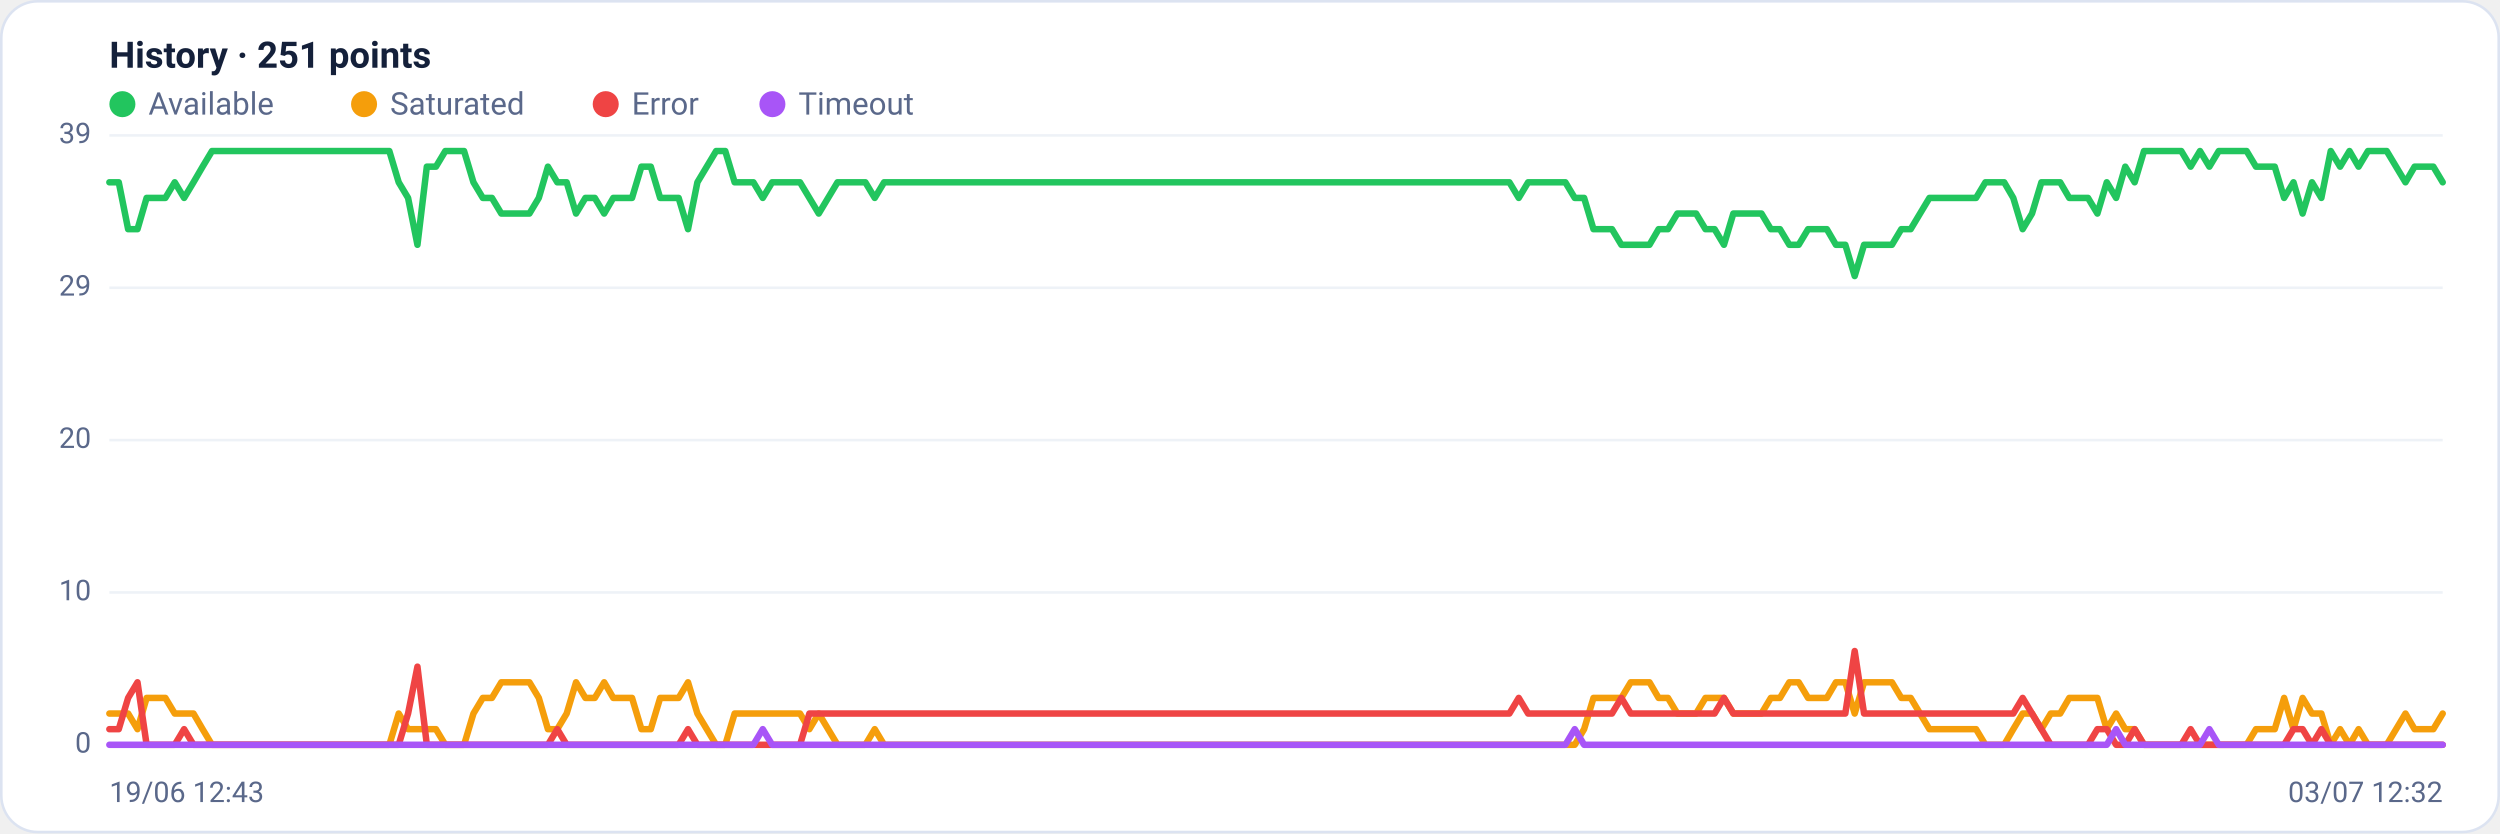
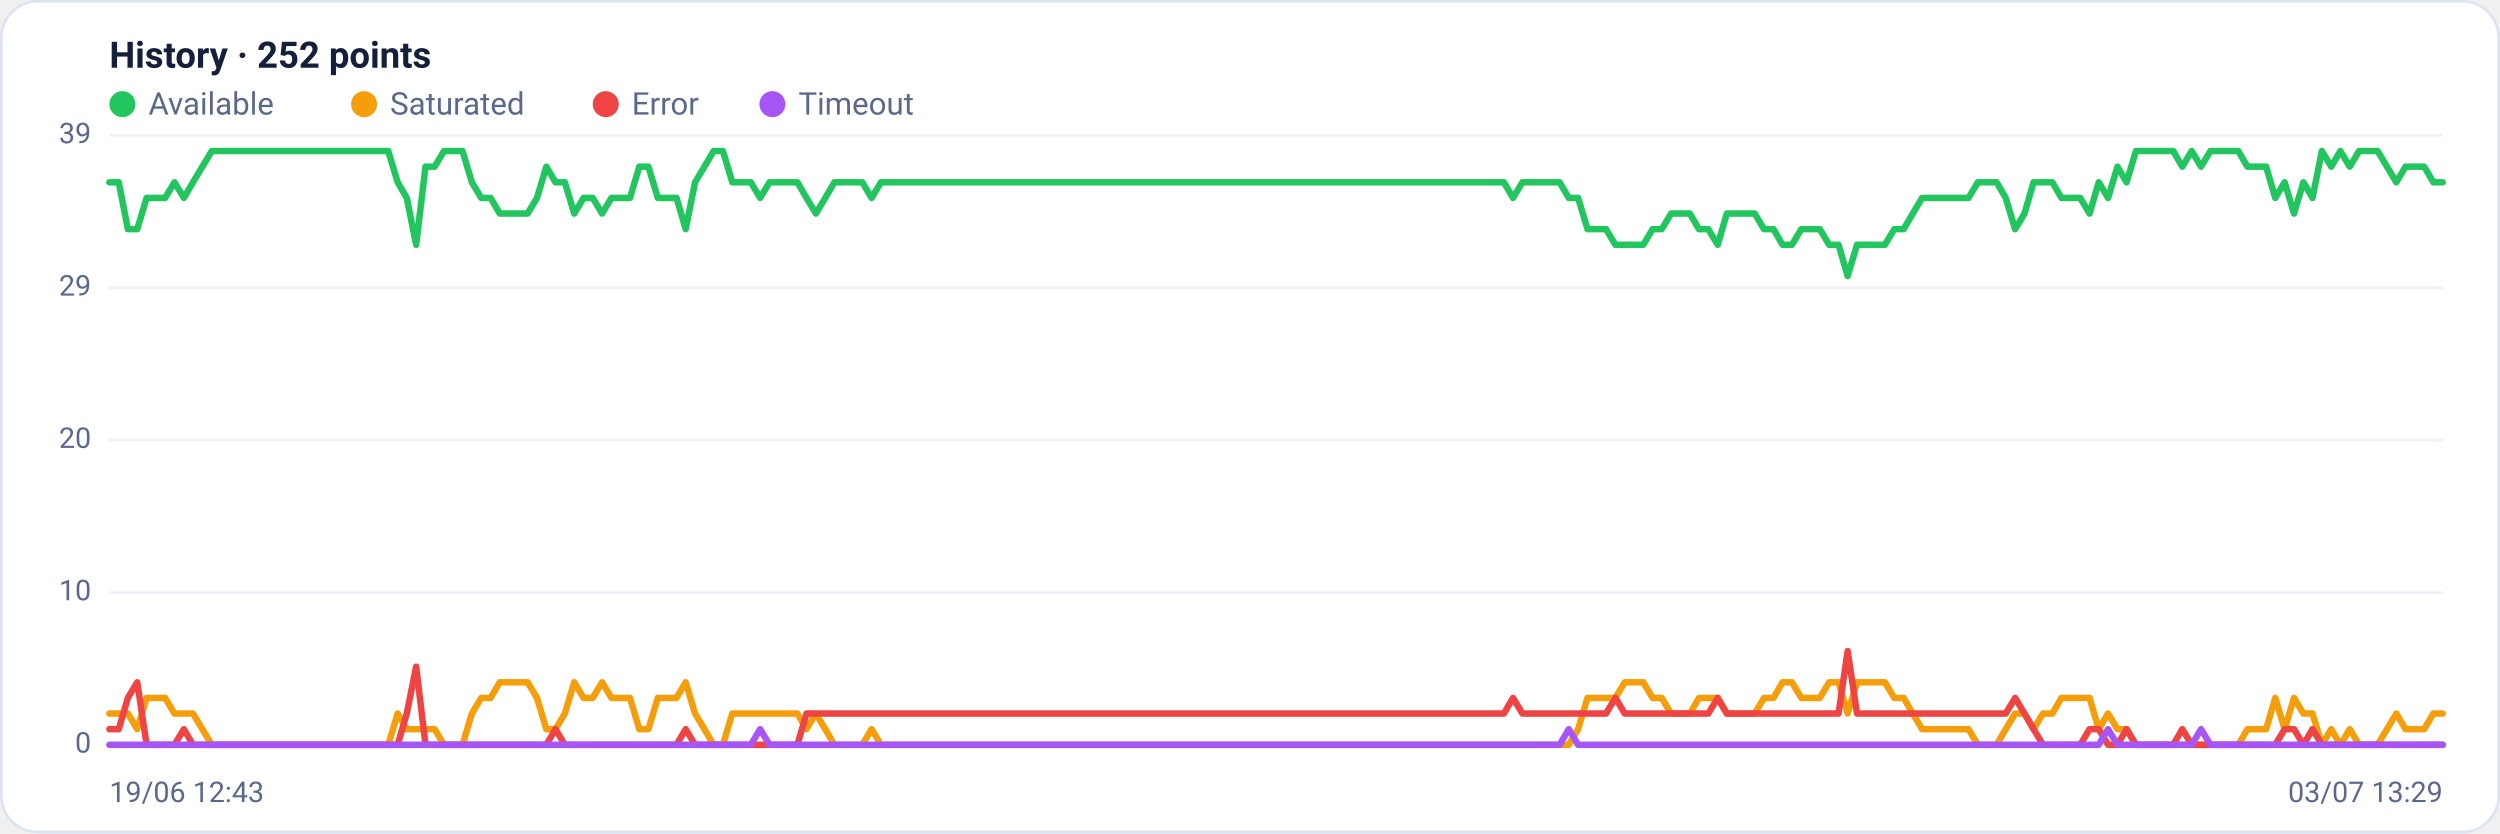
<svg xmlns="http://www.w3.org/2000/svg" viewBox="0 0 960 320" width="960" height="320" font-family="Segoe UI, system-ui, -apple-system, Roboto, Helvetica, Arial, sans-serif" role="img" aria-label="Availability history per region">
  <rect x="0.5" y="0.5" width="959" height="319" rx="14" fill="#ffffff" stroke="#dce3f1" />
-   <text x="42" y="26" font-size="14" font-weight="600" fill="#14203a">History · 251 points</text>
+   <text x="42" y="26" font-size="14" font-weight="600" fill="#14203a">History · 252 points</text>
  <circle cx="47" cy="40" r="5" fill="#22c55e" />
  <text x="57" y="44" font-size="12" fill="#5a688a">Available</text>
  <circle cx="139.8" cy="40" r="5" fill="#f59e0b" />
  <text x="149.8" y="44" font-size="12" fill="#5a688a">Saturated</text>
  <circle cx="232.6" cy="40" r="5" fill="#ef4444" />
  <text x="242.6" y="44" font-size="12" fill="#5a688a">Error</text>
  <circle cx="296.6" cy="40" r="5" fill="#a855f7" />
  <text x="306.6" y="44" font-size="12" fill="#5a688a">Timeout</text>
  <line x1="42" y1="286.0" x2="938" y2="286.0" stroke="#eef2f7" stroke-width="1" />
  <text x="35" y="289.0" text-anchor="end" font-size="11" fill="#5a688a">0</text>
  <line x1="42" y1="227.5" x2="938" y2="227.5" stroke="#eef2f7" stroke-width="1" />
  <text x="35" y="230.5" text-anchor="end" font-size="11" fill="#5a688a">10</text>
  <line x1="42" y1="169.0" x2="938" y2="169.0" stroke="#eef2f7" stroke-width="1" />
  <text x="35" y="172.0" text-anchor="end" font-size="11" fill="#5a688a">20</text>
  <line x1="42" y1="110.5" x2="938" y2="110.5" stroke="#eef2f7" stroke-width="1" />
  <text x="35" y="113.5" text-anchor="end" font-size="11" fill="#5a688a">29</text>
  <line x1="42" y1="52.0" x2="938" y2="52.0" stroke="#eef2f7" stroke-width="1" />
  <text x="35" y="55.0" text-anchor="end" font-size="11" fill="#5a688a">39</text>
-   <polyline fill="none" stroke="#22c55e" stroke-width="2.5" stroke-linejoin="round" stroke-linecap="round" points="42.0,70.0 45.6,70.0 49.2,88.0 52.8,88.0 56.3,76.0 59.9,76.0 63.5,76.0 67.1,70.0 70.7,76.0 74.3,70.0 77.8,64.0 81.4,58.0 85.0,58.0 88.6,58.0 92.2,58.0 95.8,58.0 99.3,58.0 102.9,58.0 106.5,58.0 110.1,58.0 113.7,58.0 117.3,58.0 120.8,58.0 124.4,58.0 128.0,58.0 131.6,58.0 135.2,58.0 138.8,58.0 142.4,58.0 145.9,58.0 149.5,58.0 153.1,70.0 156.7,76.0 160.3,94.0 163.9,64.0 167.4,64.0 171.0,58.0 174.6,58.0 178.2,58.0 181.8,70.0 185.4,76.0 188.9,76.0 192.5,82.0 196.1,82.0 199.7,82.0 203.3,82.0 206.9,76.0 210.4,64.0 214.0,70.0 217.6,70.0 221.2,82.0 224.8,76.0 228.4,76.0 232.0,82.0 235.5,76.0 239.1,76.0 242.7,76.0 246.3,64.0 249.9,64.0 253.5,76.0 257.0,76.0 260.6,76.0 264.2,88.0 267.8,70.0 271.4,64.0 275.0,58.0 278.5,58.0 282.1,70.0 285.7,70.0 289.3,70.0 292.9,76.0 296.5,70.0 300.0,70.0 303.6,70.0 307.2,70.0 310.8,76.0 314.4,82.0 318.0,76.0 321.6,70.0 325.1,70.0 328.7,70.0 332.3,70.0 335.9,76.0 339.5,70.0 343.1,70.0 346.6,70.0 350.2,70.0 353.8,70.0 357.4,70.0 361.0,70.0 364.6,70.0 368.1,70.0 371.7,70.0 375.3,70.0 378.9,70.0 382.5,70.0 386.1,70.0 389.6,70.0 393.2,70.0 396.8,70.0 400.4,70.0 404.0,70.0 407.6,70.0 411.2,70.0 414.7,70.0 418.3,70.0 421.9,70.0 425.5,70.0 429.1,70.0 432.7,70.0 436.2,70.0 439.8,70.0 443.4,70.0 447.0,70.0 450.6,70.0 454.2,70.0 457.7,70.0 461.3,70.0 464.9,70.0 468.5,70.0 472.1,70.0 475.7,70.0 479.2,70.0 482.8,70.0 486.4,70.0 490.0,70.0 493.6,70.0 497.2,70.0 500.8,70.0 504.3,70.0 507.9,70.0 511.5,70.0 515.1,70.0 518.7,70.0 522.3,70.0 525.8,70.0 529.4,70.0 533.0,70.0 536.6,70.0 540.2,70.0 543.8,70.0 547.3,70.0 550.9,70.0 554.5,70.0 558.1,70.0 561.7,70.0 565.3,70.0 568.8,70.0 572.4,70.0 576.0,70.0 579.6,70.0 583.2,76.0 586.8,70.0 590.4,70.0 593.9,70.0 597.5,70.0 601.1,70.0 604.7,76.0 608.3,76.0 611.9,88.0 615.4,88.0 619.0,88.0 622.6,94.0 626.2,94.0 629.8,94.0 633.4,94.0 636.9,88.0 640.5,88.0 644.1,82.0 647.7,82.0 651.3,82.0 654.9,88.0 658.4,88.0 662.0,94.0 665.6,82.0 669.2,82.0 672.8,82.0 676.4,82.0 680.0,88.0 683.5,88.0 687.1,94.0 690.7,94.0 694.3,88.0 697.9,88.0 701.5,88.0 705.0,94.0 708.6,94.0 712.2,106.0 715.8,94.0 719.4,94.0 723.0,94.0 726.5,94.0 730.1,88.0 733.7,88.0 737.3,82.0 740.9,76.0 744.5,76.0 748.0,76.0 751.6,76.0 755.2,76.0 758.8,76.0 762.4,70.0 766.0,70.0 769.6,70.0 773.1,76.0 776.7,88.0 780.3,82.0 783.9,70.0 787.5,70.0 791.1,70.0 794.6,76.0 798.2,76.0 801.8,76.0 805.4,82.0 809.0,70.0 812.6,76.0 816.1,64.0 819.7,70.0 823.3,58.0 826.9,58.0 830.5,58.0 834.1,58.0 837.6,58.0 841.2,64.0 844.8,58.0 848.4,64.0 852.0,58.0 855.6,58.0 859.2,58.0 862.7,58.0 866.3,64.0 869.9,64.0 873.5,64.0 877.1,76.0 880.7,70.0 884.2,82.0 887.8,70.0 891.4,76.0 895.0,58.0 898.6,64.0 902.2,58.0 905.7,64.0 909.3,58.0 912.9,58.0 916.5,58.0 920.1,64.0 923.7,70.0 927.2,64.0 930.8,64.0 934.4,64.0 938.0,70.0" />
-   <polyline fill="none" stroke="#f59e0b" stroke-width="2.5" stroke-linejoin="round" stroke-linecap="round" points="42.0,274.0 45.6,274.0 49.2,274.0 52.8,280.0 56.3,268.0 59.9,268.0 63.5,268.0 67.1,274.0 70.7,274.0 74.3,274.0 77.8,280.0 81.4,286.0 85.0,286.0 88.6,286.0 92.2,286.0 95.8,286.0 99.3,286.0 102.9,286.0 106.5,286.0 110.1,286.0 113.7,286.0 117.3,286.0 120.8,286.0 124.4,286.0 128.0,286.0 131.6,286.0 135.2,286.0 138.8,286.0 142.4,286.0 145.9,286.0 149.5,286.0 153.1,274.0 156.7,280.0 160.3,280.0 163.9,280.0 167.4,280.0 171.0,286.0 174.6,286.0 178.2,286.0 181.8,274.0 185.4,268.0 188.9,268.0 192.5,262.0 196.1,262.0 199.7,262.0 203.3,262.0 206.9,268.0 210.4,280.0 214.0,280.0 217.6,274.0 221.2,262.0 224.8,268.0 228.4,268.0 232.0,262.0 235.5,268.0 239.1,268.0 242.7,268.0 246.3,280.0 249.9,280.0 253.5,268.0 257.0,268.0 260.6,268.0 264.2,262.0 267.8,274.0 271.4,280.0 275.0,286.0 278.5,286.0 282.1,274.0 285.7,274.0 289.3,274.0 292.9,274.0 296.5,274.0 300.0,274.0 303.6,274.0 307.2,274.0 310.8,280.0 314.4,274.0 318.0,280.0 321.6,286.0 325.1,286.0 328.7,286.0 332.3,286.0 335.9,280.0 339.5,286.0 343.1,286.0 346.6,286.0 350.2,286.0 353.8,286.0 357.4,286.0 361.0,286.0 364.6,286.0 368.1,286.0 371.7,286.0 375.3,286.0 378.9,286.0 382.5,286.0 386.1,286.0 389.6,286.0 393.2,286.0 396.8,286.0 400.4,286.0 404.0,286.0 407.6,286.0 411.2,286.0 414.7,286.0 418.3,286.0 421.9,286.0 425.5,286.0 429.1,286.0 432.7,286.0 436.2,286.0 439.8,286.0 443.4,286.0 447.0,286.0 450.6,286.0 454.2,286.0 457.7,286.0 461.3,286.0 464.9,286.0 468.5,286.0 472.1,286.0 475.7,286.0 479.2,286.0 482.8,286.0 486.4,286.0 490.0,286.0 493.6,286.0 497.2,286.0 500.8,286.0 504.3,286.0 507.9,286.0 511.5,286.0 515.1,286.0 518.7,286.0 522.3,286.0 525.8,286.0 529.4,286.0 533.0,286.0 536.6,286.0 540.2,286.0 543.8,286.0 547.3,286.0 550.9,286.0 554.5,286.0 558.1,286.0 561.7,286.0 565.3,286.0 568.8,286.0 572.4,286.0 576.0,286.0 579.6,286.0 583.2,286.0 586.8,286.0 590.4,286.0 593.9,286.0 597.5,286.0 601.1,286.0 604.7,286.0 608.3,280.0 611.9,268.0 615.4,268.0 619.0,268.0 622.6,268.0 626.2,262.0 629.8,262.0 633.4,262.0 636.9,268.0 640.5,268.0 644.1,274.0 647.7,274.0 651.3,274.0 654.9,268.0 658.4,268.0 662.0,268.0 665.6,274.0 669.2,274.0 672.8,274.0 676.4,274.0 680.0,268.0 683.5,268.0 687.1,262.0 690.7,262.0 694.3,268.0 697.9,268.0 701.5,268.0 705.0,262.0 708.6,262.0 712.2,274.0 715.8,262.0 719.4,262.0 723.0,262.0 726.5,262.0 730.1,268.0 733.7,268.0 737.3,274.0 740.9,280.0 744.5,280.0 748.0,280.0 751.6,280.0 755.2,280.0 758.8,280.0 762.4,286.0 766.0,286.0 769.6,286.0 773.1,280.0 776.7,274.0 780.3,274.0 783.9,280.0 787.5,274.0 791.1,274.0 794.6,268.0 798.2,268.0 801.8,268.0 805.4,268.0 809.0,280.0 812.6,274.0 816.1,280.0 819.7,280.0 823.3,286.0 826.9,286.0 830.5,286.0 834.1,286.0 837.6,286.0 841.2,286.0 844.8,286.0 848.4,286.0 852.0,286.0 855.6,286.0 859.2,286.0 862.7,286.0 866.3,280.0 869.9,280.0 873.5,280.0 877.1,268.0 880.7,280.0 884.2,268.0 887.8,274.0 891.4,274.0 895.0,286.0 898.6,280.0 902.2,286.0 905.7,280.0 909.3,286.0 912.9,286.0 916.5,286.0 920.1,280.0 923.7,274.0 927.2,280.0 930.8,280.0 934.4,280.0 938.0,274.0" />
-   <polyline fill="none" stroke="#ef4444" stroke-width="2.5" stroke-linejoin="round" stroke-linecap="round" points="42.0,280.0 45.6,280.0 49.2,268.0 52.8,262.0 56.3,286.0 59.9,286.0 63.5,286.0 67.1,286.0 70.7,280.0 74.3,286.0 77.8,286.0 81.4,286.0 85.0,286.0 88.6,286.0 92.2,286.0 95.8,286.0 99.3,286.0 102.9,286.0 106.5,286.0 110.1,286.0 113.7,286.0 117.3,286.0 120.8,286.0 124.4,286.0 128.0,286.0 131.6,286.0 135.2,286.0 138.8,286.0 142.4,286.0 145.9,286.0 149.5,286.0 153.1,286.0 156.7,274.0 160.3,256.0 163.9,286.0 167.4,286.0 171.0,286.0 174.6,286.0 178.2,286.0 181.8,286.0 185.4,286.0 188.9,286.0 192.5,286.0 196.1,286.0 199.7,286.0 203.3,286.0 206.9,286.0 210.4,286.0 214.0,280.0 217.6,286.0 221.2,286.0 224.8,286.0 228.4,286.0 232.0,286.0 235.5,286.0 239.1,286.0 242.7,286.0 246.3,286.0 249.9,286.0 253.5,286.0 257.0,286.0 260.6,286.0 264.2,280.0 267.8,286.0 271.4,286.0 275.0,286.0 278.5,286.0 282.1,286.0 285.7,286.0 289.3,286.0 292.9,286.0 296.5,286.0 300.0,286.0 303.6,286.0 307.2,286.0 310.8,274.0 314.4,274.0 318.0,274.0 321.6,274.0 325.1,274.0 328.7,274.0 332.3,274.0 335.9,274.0 339.5,274.0 343.1,274.0 346.6,274.0 350.2,274.0 353.8,274.0 357.4,274.0 361.0,274.0 364.6,274.0 368.1,274.0 371.7,274.0 375.3,274.0 378.9,274.0 382.5,274.0 386.1,274.0 389.6,274.0 393.2,274.0 396.8,274.0 400.4,274.0 404.0,274.0 407.6,274.0 411.2,274.0 414.7,274.0 418.3,274.0 421.9,274.0 425.5,274.0 429.1,274.0 432.7,274.0 436.2,274.0 439.8,274.0 443.4,274.0 447.0,274.0 450.6,274.0 454.2,274.0 457.7,274.0 461.3,274.0 464.9,274.0 468.5,274.0 472.1,274.0 475.7,274.0 479.2,274.0 482.8,274.0 486.4,274.0 490.0,274.0 493.6,274.0 497.2,274.0 500.8,274.0 504.3,274.0 507.9,274.0 511.5,274.0 515.1,274.0 518.7,274.0 522.3,274.0 525.8,274.0 529.4,274.0 533.0,274.0 536.6,274.0 540.2,274.0 543.8,274.0 547.3,274.0 550.9,274.0 554.5,274.0 558.1,274.0 561.7,274.0 565.3,274.0 568.8,274.0 572.4,274.0 576.0,274.0 579.6,274.0 583.2,268.0 586.8,274.0 590.4,274.0 593.9,274.0 597.5,274.0 601.1,274.0 604.7,274.0 608.3,274.0 611.9,274.0 615.4,274.0 619.0,274.0 622.6,268.0 626.2,274.0 629.8,274.0 633.4,274.0 636.9,274.0 640.5,274.0 644.1,274.0 647.7,274.0 651.3,274.0 654.9,274.0 658.4,274.0 662.0,268.0 665.6,274.0 669.2,274.0 672.8,274.0 676.4,274.0 680.0,274.0 683.5,274.0 687.1,274.0 690.7,274.0 694.3,274.0 697.9,274.0 701.5,274.0 705.0,274.0 708.6,274.0 712.2,250.0 715.8,274.0 719.4,274.0 723.0,274.0 726.5,274.0 730.1,274.0 733.7,274.0 737.3,274.0 740.9,274.0 744.5,274.0 748.0,274.0 751.6,274.0 755.2,274.0 758.8,274.0 762.4,274.0 766.0,274.0 769.6,274.0 773.1,274.0 776.7,268.0 780.3,274.0 783.9,280.0 787.5,286.0 791.1,286.0 794.6,286.0 798.2,286.0 801.8,286.0 805.4,280.0 809.0,280.0 812.6,286.0 816.1,286.0 819.7,280.0 823.3,286.0 826.9,286.0 830.5,286.0 834.1,286.0 837.6,286.0 841.2,280.0 844.8,286.0 848.4,286.0 852.0,286.0 855.6,286.0 859.2,286.0 862.7,286.0 866.3,286.0 869.9,286.0 873.5,286.0 877.1,286.0 880.7,280.0 884.2,280.0 887.8,286.0 891.4,280.0 895.0,286.0 898.6,286.0 902.2,286.0 905.7,286.0 909.3,286.0 912.9,286.0 916.5,286.0 920.1,286.0 923.7,286.0 927.2,286.0 930.8,286.0 934.4,286.0 938.0,286.0" />
-   <polyline fill="none" stroke="#a855f7" stroke-width="2.5" stroke-linejoin="round" stroke-linecap="round" points="42.0,286.0 45.6,286.0 49.2,286.0 52.8,286.0 56.3,286.0 59.9,286.0 63.5,286.0 67.1,286.0 70.7,286.0 74.3,286.0 77.8,286.0 81.4,286.0 85.0,286.0 88.6,286.0 92.2,286.0 95.8,286.0 99.3,286.0 102.9,286.0 106.5,286.0 110.1,286.0 113.7,286.0 117.3,286.0 120.8,286.0 124.4,286.0 128.0,286.0 131.6,286.0 135.2,286.0 138.8,286.0 142.4,286.0 145.9,286.0 149.5,286.0 153.1,286.0 156.7,286.0 160.3,286.0 163.9,286.0 167.4,286.0 171.0,286.0 174.6,286.0 178.2,286.0 181.8,286.0 185.4,286.0 188.9,286.0 192.5,286.0 196.1,286.0 199.7,286.0 203.3,286.0 206.9,286.0 210.4,286.0 214.0,286.0 217.6,286.0 221.2,286.0 224.8,286.0 228.4,286.0 232.0,286.0 235.5,286.0 239.1,286.0 242.7,286.0 246.3,286.0 249.9,286.0 253.5,286.0 257.0,286.0 260.6,286.0 264.2,286.0 267.8,286.0 271.4,286.0 275.0,286.0 278.5,286.0 282.1,286.0 285.7,286.0 289.3,286.0 292.9,280.0 296.5,286.0 300.0,286.0 303.6,286.0 307.2,286.0 310.8,286.0 314.4,286.0 318.0,286.0 321.6,286.0 325.1,286.0 328.7,286.0 332.3,286.0 335.9,286.0 339.5,286.0 343.1,286.0 346.6,286.0 350.2,286.0 353.8,286.0 357.4,286.0 361.0,286.0 364.6,286.0 368.1,286.0 371.7,286.0 375.3,286.0 378.9,286.0 382.5,286.0 386.1,286.0 389.6,286.0 393.2,286.0 396.8,286.0 400.4,286.0 404.0,286.0 407.6,286.0 411.2,286.0 414.7,286.0 418.3,286.0 421.9,286.0 425.5,286.0 429.1,286.0 432.7,286.0 436.2,286.0 439.8,286.0 443.4,286.0 447.0,286.0 450.6,286.0 454.2,286.0 457.7,286.0 461.3,286.0 464.9,286.0 468.5,286.0 472.1,286.0 475.7,286.0 479.2,286.0 482.8,286.0 486.4,286.0 490.0,286.0 493.6,286.0 497.2,286.0 500.8,286.0 504.3,286.0 507.9,286.0 511.5,286.0 515.1,286.0 518.7,286.0 522.3,286.0 525.8,286.0 529.4,286.0 533.0,286.0 536.6,286.0 540.2,286.0 543.8,286.0 547.3,286.0 550.9,286.0 554.5,286.0 558.1,286.0 561.7,286.0 565.3,286.0 568.8,286.0 572.4,286.0 576.0,286.0 579.6,286.0 583.2,286.0 586.8,286.0 590.4,286.0 593.9,286.0 597.5,286.0 601.1,286.0 604.7,280.0 608.3,286.0 611.9,286.0 615.4,286.0 619.0,286.0 622.6,286.0 626.2,286.0 629.8,286.0 633.4,286.0 636.9,286.0 640.5,286.0 644.1,286.0 647.7,286.0 651.3,286.0 654.9,286.0 658.4,286.0 662.0,286.0 665.6,286.0 669.2,286.0 672.8,286.0 676.4,286.0 680.0,286.0 683.5,286.0 687.1,286.0 690.7,286.0 694.3,286.0 697.9,286.0 701.5,286.0 705.0,286.0 708.6,286.0 712.2,286.0 715.8,286.0 719.4,286.0 723.0,286.0 726.5,286.0 730.1,286.0 733.7,286.0 737.3,286.0 740.9,286.0 744.5,286.0 748.0,286.0 751.6,286.0 755.2,286.0 758.8,286.0 762.4,286.0 766.0,286.0 769.6,286.0 773.1,286.0 776.7,286.0 780.3,286.0 783.9,286.0 787.5,286.0 791.1,286.0 794.6,286.0 798.2,286.0 801.8,286.0 805.4,286.0 809.0,286.0 812.6,280.0 816.1,286.0 819.7,286.0 823.3,286.0 826.9,286.0 830.5,286.0 834.1,286.0 837.6,286.0 841.2,286.0 844.8,286.0 848.4,280.0 852.0,286.0 855.6,286.0 859.2,286.0 862.7,286.0 866.3,286.0 869.9,286.0 873.5,286.0 877.1,286.0 880.7,286.0 884.2,286.0 887.8,286.0 891.4,286.0 895.0,286.0 898.6,286.0 902.2,286.0 905.7,286.0 909.3,286.0 912.9,286.0 916.5,286.0 920.1,286.0 923.7,286.0 927.2,286.0 930.8,286.0 934.4,286.0 938.0,286.0" />
+   <polyline fill="none" stroke="#22c55e" stroke-width="2.5" stroke-linejoin="round" stroke-linecap="round" points="42.0,70.0 45.6,70.0 49.1,88.0 52.7,88.0 56.3,76.0 59.8,76.0 63.4,76.0 67.0,70.0 70.6,76.0 74.1,70.0 77.7,64.0 81.3,58.0 84.8,58.0 88.4,58.0 92.0,58.0 95.5,58.0 99.1,58.0 102.7,58.0 106.3,58.0 109.8,58.0 113.4,58.0 117.0,58.0 120.5,58.0 124.1,58.0 127.7,58.0 131.2,58.0 134.8,58.0 138.4,58.0 142.0,58.0 145.5,58.0 149.1,58.0 152.7,70.0 156.2,76.0 159.8,94.0 163.4,64.0 166.9,64.0 170.5,58.0 174.1,58.0 177.6,58.0 181.2,70.0 184.8,76.0 188.4,76.0 191.9,82.0 195.5,82.0 199.1,82.0 202.6,82.0 206.2,76.0 209.8,64.0 213.3,70.0 216.9,70.0 220.5,82.0 224.1,76.0 227.6,76.0 231.2,82.0 234.8,76.0 238.3,76.0 241.9,76.0 245.5,64.0 249.0,64.0 252.6,76.0 256.2,76.0 259.8,76.0 263.3,88.0 266.9,70.0 270.5,64.0 274.0,58.0 277.6,58.0 281.2,70.0 284.7,70.0 288.3,70.0 291.9,76.0 295.5,70.0 299.0,70.0 302.6,70.0 306.2,70.0 309.7,76.0 313.3,82.0 316.9,76.0 320.4,70.0 324.0,70.0 327.6,70.0 331.1,70.0 334.7,76.0 338.3,70.0 341.9,70.0 345.4,70.0 349.0,70.0 352.6,70.0 356.1,70.0 359.7,70.0 363.3,70.0 366.8,70.0 370.4,70.0 374.0,70.0 377.6,70.0 381.1,70.0 384.7,70.0 388.3,70.0 391.8,70.0 395.4,70.0 399.0,70.0 402.5,70.0 406.1,70.0 409.7,70.0 413.3,70.0 416.8,70.0 420.4,70.0 424.0,70.0 427.5,70.0 431.1,70.0 434.7,70.0 438.2,70.0 441.8,70.0 445.4,70.0 448.9,70.0 452.5,70.0 456.1,70.0 459.7,70.0 463.2,70.0 466.8,70.0 470.4,70.0 473.9,70.0 477.5,70.0 481.1,70.0 484.6,70.0 488.2,70.0 491.8,70.0 495.4,70.0 498.9,70.0 502.5,70.0 506.1,70.0 509.6,70.0 513.2,70.0 516.8,70.0 520.3,70.0 523.9,70.0 527.5,70.0 531.1,70.0 534.6,70.0 538.2,70.0 541.8,70.0 545.3,70.0 548.9,70.0 552.5,70.0 556.0,70.0 559.6,70.0 563.2,70.0 566.7,70.0 570.3,70.0 573.9,70.0 577.5,70.0 581.0,76.0 584.6,70.0 588.2,70.0 591.7,70.0 595.3,70.0 598.9,70.0 602.4,76.0 606.0,76.0 609.6,88.0 613.2,88.0 616.7,88.0 620.3,94.0 623.9,94.0 627.4,94.0 631.0,94.0 634.6,88.0 638.1,88.0 641.7,82.0 645.3,82.0 648.9,82.0 652.4,88.0 656.0,88.0 659.6,94.0 663.1,82.0 666.7,82.0 670.3,82.0 673.8,82.0 677.4,88.0 681.0,88.0 684.5,94.0 688.1,94.0 691.7,88.0 695.3,88.0 698.8,88.0 702.4,94.0 706.0,94.0 709.5,106.0 713.1,94.0 716.7,94.0 720.2,94.0 723.8,94.0 727.4,88.0 731.0,88.0 734.5,82.0 738.1,76.0 741.7,76.0 745.2,76.0 748.8,76.0 752.4,76.0 755.9,76.0 759.5,70.0 763.1,70.0 766.7,70.0 770.2,76.0 773.8,88.0 777.4,82.0 780.9,70.0 784.5,70.0 788.1,70.0 791.6,76.0 795.2,76.0 798.8,76.0 802.4,82.0 805.9,70.0 809.5,76.0 813.1,64.0 816.6,70.0 820.2,58.0 823.8,58.0 827.3,58.0 830.9,58.0 834.5,58.0 838.0,64.0 841.6,58.0 845.2,64.0 848.8,58.0 852.3,58.0 855.9,58.0 859.5,58.0 863.0,64.0 866.6,64.0 870.2,64.0 873.7,76.0 877.3,70.0 880.9,82.0 884.5,70.0 888.0,76.0 891.6,58.0 895.2,64.0 898.7,58.0 902.3,64.0 905.9,58.0 909.4,58.0 913.0,58.0 916.6,64.0 920.2,70.0 923.7,64.0 927.3,64.0 930.9,64.0 934.4,70.0 938.0,70.0" />
+   <polyline fill="none" stroke="#f59e0b" stroke-width="2.5" stroke-linejoin="round" stroke-linecap="round" points="42.0,274.0 45.6,274.0 49.1,274.0 52.7,280.0 56.3,268.0 59.8,268.0 63.4,268.0 67.0,274.0 70.6,274.0 74.1,274.0 77.7,280.0 81.3,286.0 84.8,286.0 88.4,286.0 92.0,286.0 95.5,286.0 99.1,286.0 102.7,286.0 106.3,286.0 109.8,286.0 113.4,286.0 117.0,286.0 120.5,286.0 124.1,286.0 127.7,286.0 131.2,286.0 134.8,286.0 138.4,286.0 142.0,286.0 145.5,286.0 149.1,286.0 152.7,274.0 156.2,280.0 159.8,280.0 163.4,280.0 166.9,280.0 170.5,286.0 174.1,286.0 177.6,286.0 181.2,274.0 184.8,268.0 188.4,268.0 191.9,262.0 195.5,262.0 199.1,262.0 202.6,262.0 206.2,268.0 209.8,280.0 213.3,280.0 216.9,274.0 220.5,262.0 224.1,268.0 227.6,268.0 231.2,262.0 234.8,268.0 238.3,268.0 241.9,268.0 245.5,280.0 249.0,280.0 252.6,268.0 256.2,268.0 259.8,268.0 263.3,262.0 266.9,274.0 270.5,280.0 274.0,286.0 277.6,286.0 281.2,274.0 284.7,274.0 288.3,274.0 291.9,274.0 295.5,274.0 299.0,274.0 302.6,274.0 306.2,274.0 309.7,280.0 313.3,274.0 316.9,280.0 320.4,286.0 324.0,286.0 327.6,286.0 331.1,286.0 334.7,280.0 338.3,286.0 341.9,286.0 345.4,286.0 349.0,286.0 352.6,286.0 356.1,286.0 359.7,286.0 363.3,286.0 366.8,286.0 370.4,286.0 374.0,286.0 377.6,286.0 381.1,286.0 384.7,286.0 388.3,286.0 391.8,286.0 395.4,286.0 399.0,286.0 402.5,286.0 406.1,286.0 409.7,286.0 413.3,286.0 416.8,286.0 420.4,286.0 424.0,286.0 427.5,286.0 431.1,286.0 434.7,286.0 438.2,286.0 441.8,286.0 445.4,286.0 448.9,286.0 452.5,286.0 456.1,286.0 459.7,286.0 463.2,286.0 466.8,286.0 470.4,286.0 473.9,286.0 477.5,286.0 481.1,286.0 484.6,286.0 488.2,286.0 491.8,286.0 495.4,286.0 498.9,286.0 502.5,286.0 506.1,286.0 509.6,286.0 513.2,286.0 516.8,286.0 520.3,286.0 523.9,286.0 527.5,286.0 531.1,286.0 534.6,286.0 538.2,286.0 541.8,286.0 545.3,286.0 548.9,286.0 552.5,286.0 556.0,286.0 559.6,286.0 563.2,286.0 566.7,286.0 570.3,286.0 573.9,286.0 577.5,286.0 581.0,286.0 584.6,286.0 588.2,286.0 591.7,286.0 595.3,286.0 598.9,286.0 602.4,286.0 606.0,280.0 609.6,268.0 613.2,268.0 616.7,268.0 620.3,268.0 623.9,262.0 627.4,262.0 631.0,262.0 634.6,268.0 638.1,268.0 641.7,274.0 645.3,274.0 648.9,274.0 652.4,268.0 656.0,268.0 659.6,268.0 663.1,274.0 666.7,274.0 670.3,274.0 673.8,274.0 677.4,268.0 681.0,268.0 684.5,262.0 688.1,262.0 691.7,268.0 695.3,268.0 698.8,268.0 702.4,262.0 706.0,262.0 709.5,274.0 713.1,262.0 716.7,262.0 720.2,262.0 723.8,262.0 727.4,268.0 731.0,268.0 734.5,274.0 738.1,280.0 741.7,280.0 745.2,280.0 748.8,280.0 752.4,280.0 755.9,280.0 759.5,286.0 763.1,286.0 766.7,286.0 770.2,280.0 773.8,274.0 777.4,274.0 780.9,280.0 784.5,274.0 788.1,274.0 791.6,268.0 795.2,268.0 798.8,268.0 802.4,268.0 805.9,280.0 809.5,274.0 813.1,280.0 816.6,280.0 820.2,286.0 823.8,286.0 827.3,286.0 830.9,286.0 834.5,286.0 838.0,286.0 841.6,286.0 845.2,286.0 848.8,286.0 852.3,286.0 855.9,286.0 859.5,286.0 863.0,280.0 866.6,280.0 870.2,280.0 873.7,268.0 877.3,280.0 880.9,268.0 884.5,274.0 888.0,274.0 891.6,286.0 895.2,280.0 898.7,286.0 902.3,280.0 905.9,286.0 909.4,286.0 913.0,286.0 916.6,280.0 920.2,274.0 923.7,280.0 927.3,280.0 930.9,280.0 934.4,274.0 938.0,274.0" />
+   <polyline fill="none" stroke="#ef4444" stroke-width="2.5" stroke-linejoin="round" stroke-linecap="round" points="42.0,280.0 45.6,280.0 49.1,268.0 52.7,262.0 56.3,286.0 59.8,286.0 63.4,286.0 67.0,286.0 70.6,280.0 74.1,286.0 77.7,286.0 81.3,286.0 84.8,286.0 88.4,286.0 92.0,286.0 95.5,286.0 99.1,286.0 102.7,286.0 106.3,286.0 109.8,286.0 113.4,286.0 117.0,286.0 120.5,286.0 124.1,286.0 127.7,286.0 131.2,286.0 134.8,286.0 138.4,286.0 142.0,286.0 145.5,286.0 149.1,286.0 152.7,286.0 156.2,274.0 159.8,256.0 163.4,286.0 166.9,286.0 170.5,286.0 174.1,286.0 177.6,286.0 181.2,286.0 184.8,286.0 188.4,286.0 191.9,286.0 195.5,286.0 199.1,286.0 202.6,286.0 206.2,286.0 209.8,286.0 213.3,280.0 216.9,286.0 220.5,286.0 224.1,286.0 227.6,286.0 231.2,286.0 234.8,286.0 238.3,286.0 241.9,286.0 245.5,286.0 249.0,286.0 252.6,286.0 256.2,286.0 259.8,286.0 263.3,280.0 266.9,286.0 270.5,286.0 274.0,286.0 277.6,286.0 281.2,286.0 284.7,286.0 288.3,286.0 291.9,286.0 295.5,286.0 299.0,286.0 302.6,286.0 306.2,286.0 309.7,274.0 313.3,274.0 316.9,274.0 320.4,274.0 324.0,274.0 327.6,274.0 331.1,274.0 334.7,274.0 338.3,274.0 341.9,274.0 345.4,274.0 349.0,274.0 352.6,274.0 356.1,274.0 359.7,274.0 363.3,274.0 366.8,274.0 370.4,274.0 374.0,274.0 377.6,274.0 381.1,274.0 384.7,274.0 388.3,274.0 391.8,274.0 395.4,274.0 399.0,274.0 402.5,274.0 406.1,274.0 409.7,274.0 413.3,274.0 416.8,274.0 420.4,274.0 424.0,274.0 427.5,274.0 431.1,274.0 434.7,274.0 438.2,274.0 441.8,274.0 445.4,274.0 448.9,274.0 452.5,274.0 456.1,274.0 459.7,274.0 463.2,274.0 466.8,274.0 470.4,274.0 473.9,274.0 477.5,274.0 481.1,274.0 484.6,274.0 488.2,274.0 491.8,274.0 495.4,274.0 498.9,274.0 502.5,274.0 506.1,274.0 509.6,274.0 513.2,274.0 516.8,274.0 520.3,274.0 523.9,274.0 527.5,274.0 531.1,274.0 534.6,274.0 538.2,274.0 541.8,274.0 545.3,274.0 548.9,274.0 552.5,274.0 556.0,274.0 559.6,274.0 563.2,274.0 566.7,274.0 570.3,274.0 573.9,274.0 577.5,274.0 581.0,268.0 584.6,274.0 588.2,274.0 591.7,274.0 595.3,274.0 598.9,274.0 602.4,274.0 606.0,274.0 609.6,274.0 613.2,274.0 616.7,274.0 620.3,268.0 623.9,274.0 627.4,274.0 631.0,274.0 634.6,274.0 638.1,274.0 641.7,274.0 645.3,274.0 648.9,274.0 652.4,274.0 656.0,274.0 659.6,268.0 663.1,274.0 666.7,274.0 670.3,274.0 673.8,274.0 677.4,274.0 681.0,274.0 684.5,274.0 688.1,274.0 691.7,274.0 695.3,274.0 698.8,274.0 702.4,274.0 706.0,274.0 709.5,250.0 713.1,274.0 716.7,274.0 720.2,274.0 723.8,274.0 727.4,274.0 731.0,274.0 734.5,274.0 738.1,274.0 741.7,274.0 745.2,274.0 748.8,274.0 752.4,274.0 755.9,274.0 759.5,274.0 763.1,274.0 766.7,274.0 770.2,274.0 773.8,268.0 777.4,274.0 780.9,280.0 784.5,286.0 788.1,286.0 791.6,286.0 795.2,286.0 798.8,286.0 802.4,280.0 805.9,280.0 809.5,286.0 813.1,286.0 816.6,280.0 820.2,286.0 823.8,286.0 827.3,286.0 830.9,286.0 834.5,286.0 838.0,280.0 841.6,286.0 845.2,286.0 848.8,286.0 852.3,286.0 855.9,286.0 859.5,286.0 863.0,286.0 866.6,286.0 870.2,286.0 873.7,286.0 877.3,280.0 880.9,280.0 884.5,286.0 888.0,280.0 891.6,286.0 895.2,286.0 898.7,286.0 902.3,286.0 905.9,286.0 909.4,286.0 913.0,286.0 916.6,286.0 920.2,286.0 923.7,286.0 927.3,286.0 930.9,286.0 934.4,286.0 938.0,286.0" />
+   <polyline fill="none" stroke="#a855f7" stroke-width="2.5" stroke-linejoin="round" stroke-linecap="round" points="42.0,286.0 45.6,286.0 49.1,286.0 52.7,286.0 56.3,286.0 59.8,286.0 63.4,286.0 67.0,286.0 70.6,286.0 74.1,286.0 77.7,286.0 81.3,286.0 84.8,286.0 88.4,286.0 92.0,286.0 95.5,286.0 99.1,286.0 102.7,286.0 106.3,286.0 109.8,286.0 113.4,286.0 117.0,286.0 120.5,286.0 124.1,286.0 127.7,286.0 131.2,286.0 134.8,286.0 138.4,286.0 142.0,286.0 145.5,286.0 149.1,286.0 152.7,286.0 156.2,286.0 159.8,286.0 163.4,286.0 166.9,286.0 170.5,286.0 174.1,286.0 177.6,286.0 181.2,286.0 184.8,286.0 188.4,286.0 191.9,286.0 195.5,286.0 199.1,286.0 202.6,286.0 206.2,286.0 209.8,286.0 213.3,286.0 216.9,286.0 220.5,286.0 224.1,286.0 227.6,286.0 231.2,286.0 234.8,286.0 238.3,286.0 241.9,286.0 245.5,286.0 249.0,286.0 252.6,286.0 256.2,286.0 259.8,286.0 263.3,286.0 266.9,286.0 270.5,286.0 274.0,286.0 277.6,286.0 281.2,286.0 284.7,286.0 288.3,286.0 291.9,280.0 295.5,286.0 299.0,286.0 302.6,286.0 306.2,286.0 309.7,286.0 313.3,286.0 316.9,286.0 320.4,286.0 324.0,286.0 327.6,286.0 331.1,286.0 334.7,286.0 338.3,286.0 341.9,286.0 345.4,286.0 349.0,286.0 352.6,286.0 356.1,286.0 359.7,286.0 363.3,286.0 366.8,286.0 370.4,286.0 374.0,286.0 377.6,286.0 381.1,286.0 384.7,286.0 388.3,286.0 391.8,286.0 395.4,286.0 399.0,286.0 402.5,286.0 406.1,286.0 409.7,286.0 413.3,286.0 416.8,286.0 420.4,286.0 424.0,286.0 427.5,286.0 431.1,286.0 434.7,286.0 438.2,286.0 441.8,286.0 445.4,286.0 448.9,286.0 452.5,286.0 456.1,286.0 459.7,286.0 463.2,286.0 466.8,286.0 470.4,286.0 473.9,286.0 477.5,286.0 481.1,286.0 484.6,286.0 488.2,286.0 491.8,286.0 495.4,286.0 498.9,286.0 502.5,286.0 506.1,286.0 509.6,286.0 513.2,286.0 516.8,286.0 520.3,286.0 523.9,286.0 527.5,286.0 531.1,286.0 534.6,286.0 538.2,286.0 541.8,286.0 545.3,286.0 548.9,286.0 552.5,286.0 556.0,286.0 559.6,286.0 563.2,286.0 566.7,286.0 570.3,286.0 573.9,286.0 577.5,286.0 581.0,286.0 584.6,286.0 588.2,286.0 591.7,286.0 595.3,286.0 598.9,286.0 602.4,280.0 606.0,286.0 609.6,286.0 613.2,286.0 616.7,286.0 620.3,286.0 623.9,286.0 627.4,286.0 631.0,286.0 634.6,286.0 638.1,286.0 641.7,286.0 645.3,286.0 648.9,286.0 652.4,286.0 656.0,286.0 659.6,286.0 663.1,286.0 666.7,286.0 670.3,286.0 673.8,286.0 677.4,286.0 681.0,286.0 684.5,286.0 688.1,286.0 691.7,286.0 695.3,286.0 698.8,286.0 702.4,286.0 706.0,286.0 709.5,286.0 713.1,286.0 716.7,286.0 720.2,286.0 723.8,286.0 727.4,286.0 731.0,286.0 734.5,286.0 738.1,286.0 741.7,286.0 745.2,286.0 748.8,286.0 752.4,286.0 755.9,286.0 759.5,286.0 763.1,286.0 766.7,286.0 770.2,286.0 773.8,286.0 777.4,286.0 780.9,286.0 784.5,286.0 788.1,286.0 791.6,286.0 795.2,286.0 798.8,286.0 802.4,286.0 805.9,286.0 809.5,280.0 813.1,286.0 816.6,286.0 820.2,286.0 823.8,286.0 827.3,286.0 830.9,286.0 834.5,286.0 838.0,286.0 841.6,286.0 845.2,280.0 848.8,286.0 852.3,286.0 855.9,286.0 859.5,286.0 863.0,286.0 866.6,286.0 870.2,286.0 873.7,286.0 877.3,286.0 880.9,286.0 884.5,286.0 888.0,286.0 891.6,286.0 895.2,286.0 898.7,286.0 902.3,286.0 905.9,286.0 909.4,286.0 913.0,286.0 916.6,286.0 920.2,286.0 923.7,286.0 927.3,286.0 930.9,286.0 934.4,286.0 938.0,286.0" />
  <text x="42" y="308" font-size="11" fill="#5a688a">19/06 12:43</text>
-   <text x="938" y="308" text-anchor="end" font-size="11" fill="#5a688a">03/07 12:32</text>
+   <text x="938" y="308" text-anchor="end" font-size="11" fill="#5a688a">03/07 13:29</text>
</svg>
